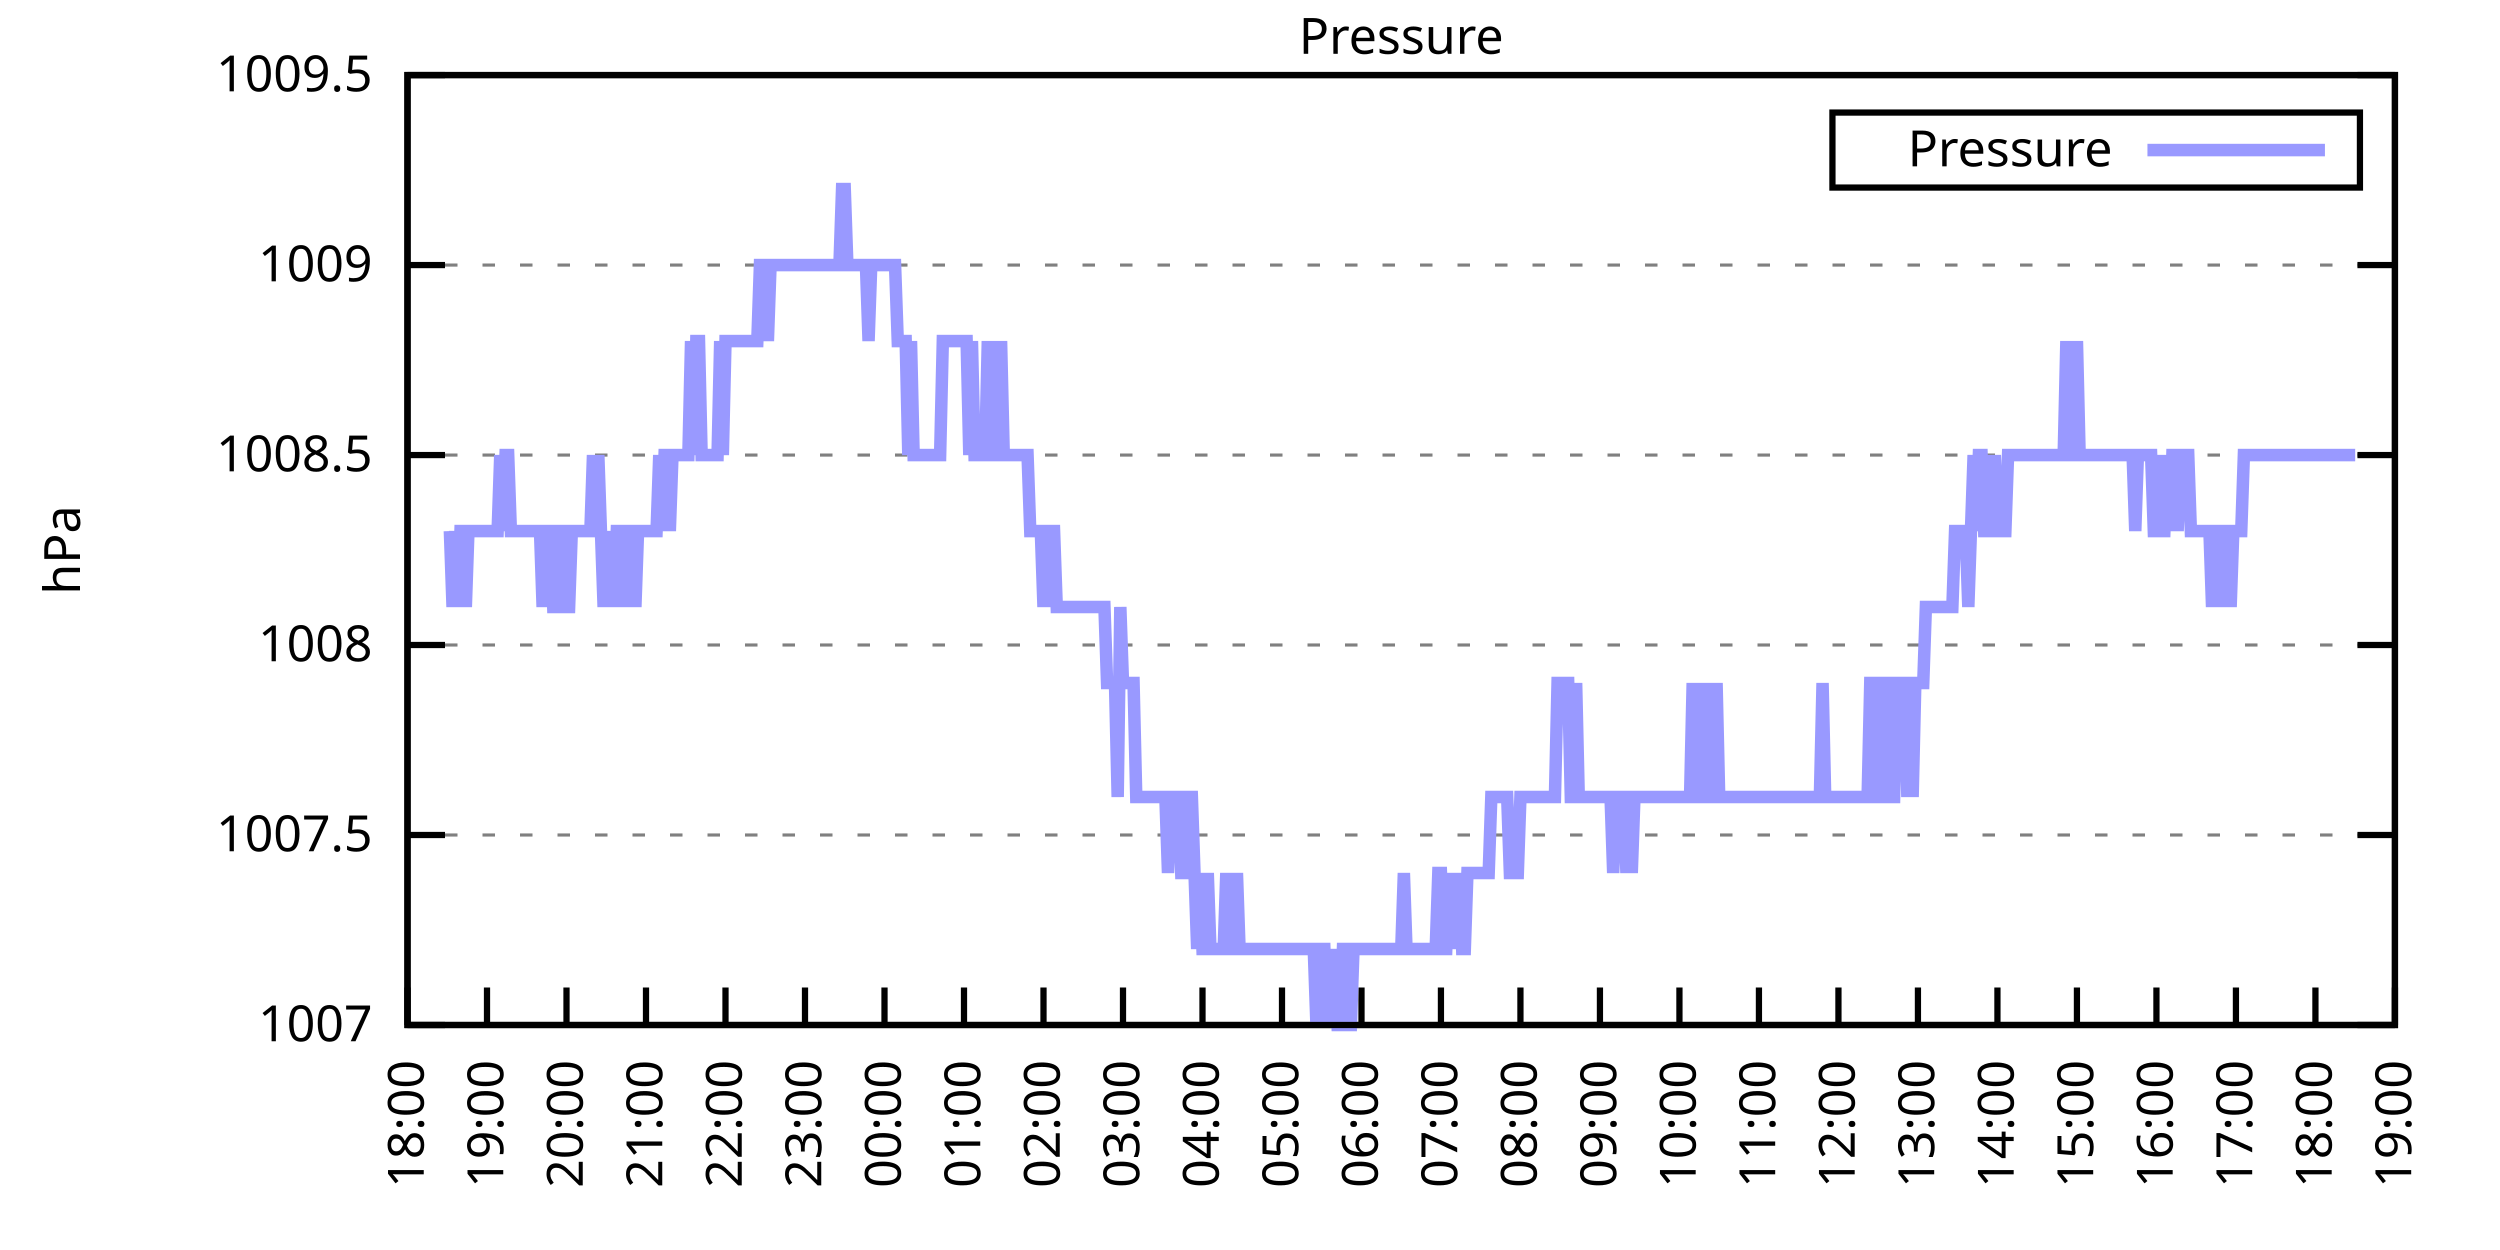
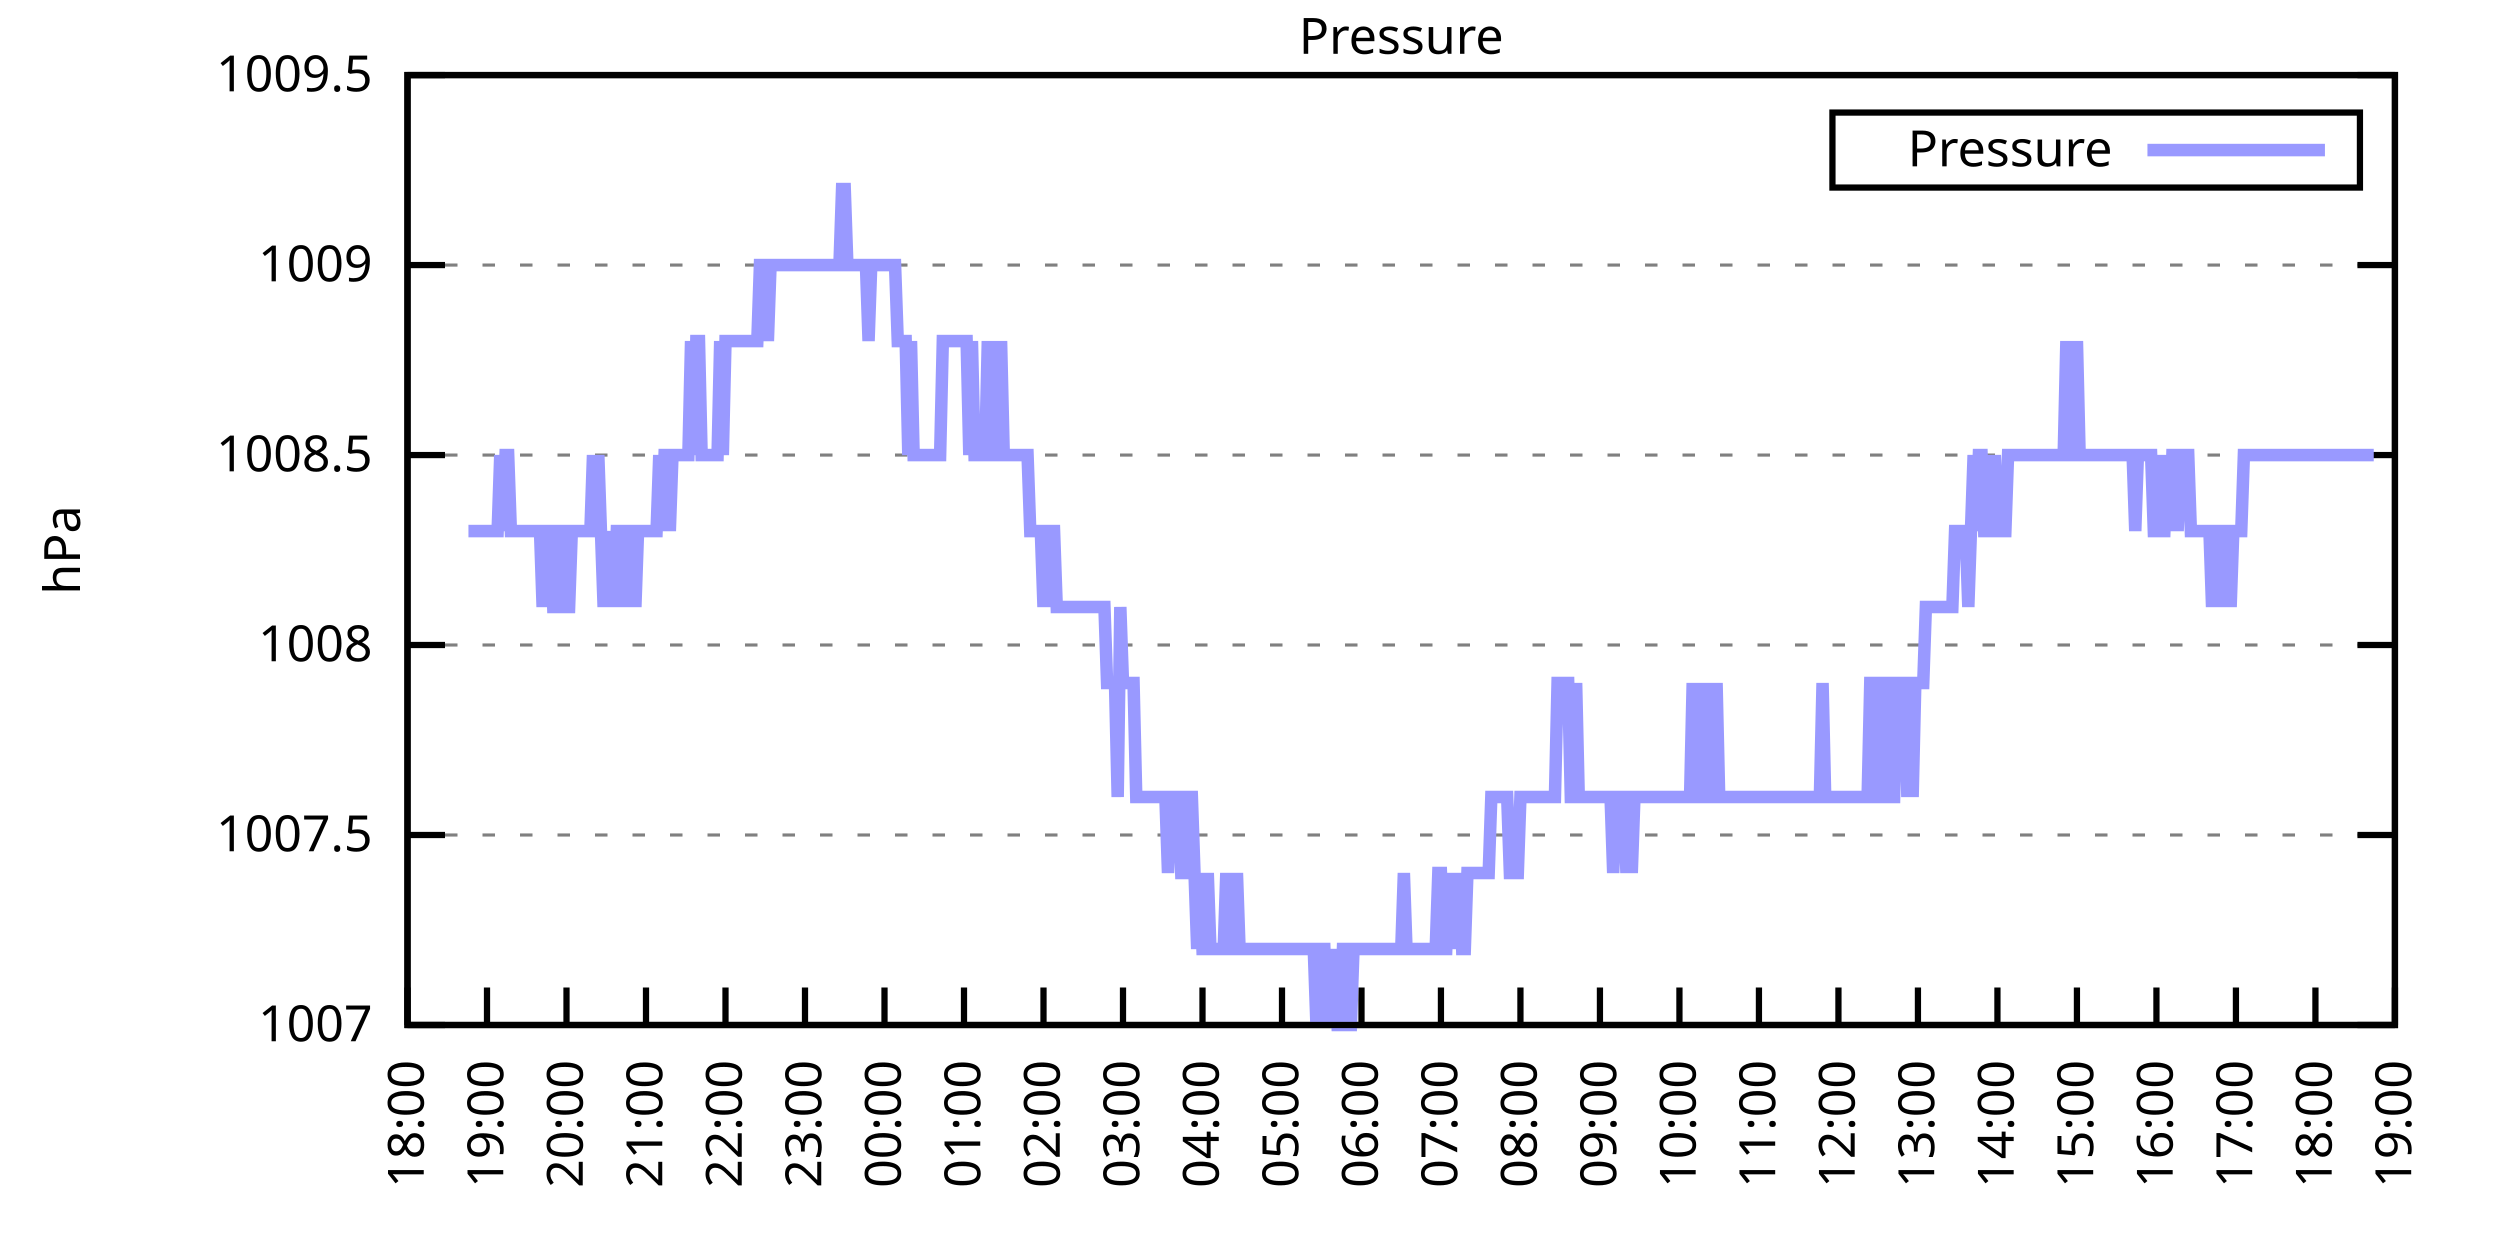
<svg xmlns="http://www.w3.org/2000/svg" xmlns:xlink="http://www.w3.org/1999/xlink" width="400" height="200" viewBox="0 0 400 200">
  <g id="gnuplot_canvas">
    <rect x="0" y="0" width="400" height="200" fill="none" />
    <defs>
      <circle id="gpDot" r="0.5" stroke-width="0.5" stroke="currentColor" />
      <path id="gpPt0" stroke-width="0.333" stroke="currentColor" d="M-1,0 h2 M0,-1 v2" />
      <path id="gpPt1" stroke-width="0.333" stroke="currentColor" d="M-1,-1 L1,1 M1,-1 L-1,1" />
      <path id="gpPt2" stroke-width="0.333" stroke="currentColor" d="M-1,0 L1,0 M0,-1 L0,1 M-1,-1 L1,1 M-1,1 L1,-1" />
      <rect id="gpPt3" stroke-width="0.333" stroke="currentColor" x="-1" y="-1" width="2" height="2" />
      <rect id="gpPt4" stroke-width="0.333" stroke="currentColor" fill="currentColor" x="-1" y="-1" width="2" height="2" />
      <circle id="gpPt5" stroke-width="0.333" stroke="currentColor" cx="0" cy="0" r="1" />
      <use xlink:href="#gpPt5" id="gpPt6" fill="currentColor" stroke="none" />
      <path id="gpPt7" stroke-width="0.333" stroke="currentColor" d="M0,-1.33 L-1.33,0.67 L1.33,0.67 z" />
      <use xlink:href="#gpPt7" id="gpPt8" fill="currentColor" stroke="none" />
      <use xlink:href="#gpPt7" id="gpPt9" stroke="currentColor" transform="rotate(180)" />
      <use xlink:href="#gpPt9" id="gpPt10" fill="currentColor" stroke="none" />
      <use xlink:href="#gpPt3" id="gpPt11" stroke="currentColor" transform="rotate(45)" />
      <use xlink:href="#gpPt11" id="gpPt12" fill="currentColor" stroke="none" />
      <path id="gpPt13" stroke-width="0.333" stroke="currentColor" d="M0,1.330 L1.265,0.411 L0.782,-1.067 L-0.782,-1.076 L-1.265,0.411 z" />
      <use xlink:href="#gpPt13" id="gpPt14" fill="currentColor" stroke="none" />
      <filter id="textbox" filterUnits="objectBoundingBox" x="0" y="0" height="1" width="1">
        <feFlood flood-color="white" flood-opacity="1" result="bgnd" />
        <feComposite in="SourceGraphic" in2="bgnd" operator="atop" />
      </filter>
      <filter id="greybox" filterUnits="objectBoundingBox" x="0" y="0" height="1" width="1">
        <feFlood flood-color="lightgrey" flood-opacity="1" result="grey" />
        <feComposite in="SourceGraphic" in2="grey" operator="atop" />
      </filter>
    </defs>
    <g fill="none" color="white" stroke="currentColor" stroke-width="1.00" stroke-linecap="butt" stroke-linejoin="miter">
</g>
    <g fill="none" color="black" stroke="currentColor" stroke-width="1.00" stroke-linecap="butt" stroke-linejoin="miter">
      <g stroke="none" shape-rendering="crispEdges">
        <polygon fill="rgb(255, 255, 255)" points="65.20,164.00 383.18,164.00 383.18,12.02 65.20,12.02 " />
      </g>
    </g>
    <g fill="none" color="black" stroke="currentColor" stroke-width="1.00" stroke-linecap="butt" stroke-linejoin="miter">
</g>
    <g fill="none" color="black" stroke="black" stroke-width="0.50" stroke-linecap="butt" stroke-linejoin="miter">
</g>
    <g fill="none" color="gray" stroke="currentColor" stroke-width="0.50" stroke-linecap="butt" stroke-linejoin="miter">
      <path stroke="gray" stroke-dasharray="2,4" class="gridline" d="M65.20,164.00 L383.19,164.00  " />
    </g>
    <g fill="none" color="gray" stroke="gray" stroke-width="1.00" stroke-linecap="butt" stroke-linejoin="miter">
</g>
    <g fill="none" color="black" stroke="currentColor" stroke-width="1.00" stroke-linecap="butt" stroke-linejoin="miter">
      <path stroke="black" d="M65.20,164.00 L71.20,164.00 M383.19,164.00 L377.19,164.00  " />
      <g transform="translate(59.60,166.60)" stroke="none" fill="black" font-family="Sans" font-size="8.00" text-anchor="end">
        <text>
          <tspan font-family="Sans"> 1007</tspan>
        </text>
      </g>
    </g>
    <g fill="none" color="black" stroke="currentColor" stroke-width="1.00" stroke-linecap="butt" stroke-linejoin="miter">
</g>
    <g fill="none" color="black" stroke="black" stroke-width="0.50" stroke-linecap="butt" stroke-linejoin="miter">
</g>
    <g fill="none" color="gray" stroke="currentColor" stroke-width="0.50" stroke-linecap="butt" stroke-linejoin="miter">
      <path stroke="gray" stroke-dasharray="2,4" class="gridline" d="M65.20,133.60 L383.19,133.60  " />
    </g>
    <g fill="none" color="gray" stroke="gray" stroke-width="1.00" stroke-linecap="butt" stroke-linejoin="miter">
</g>
    <g fill="none" color="black" stroke="currentColor" stroke-width="1.00" stroke-linecap="butt" stroke-linejoin="miter">
      <path stroke="black" d="M65.20,133.60 L71.20,133.60 M383.19,133.60 L377.19,133.60  " />
      <g transform="translate(59.60,136.20)" stroke="none" fill="black" font-family="Sans" font-size="8.00" text-anchor="end">
        <text>
          <tspan font-family="Sans"> 1007.5</tspan>
        </text>
      </g>
    </g>
    <g fill="none" color="black" stroke="currentColor" stroke-width="1.00" stroke-linecap="butt" stroke-linejoin="miter">
</g>
    <g fill="none" color="black" stroke="black" stroke-width="0.50" stroke-linecap="butt" stroke-linejoin="miter">
</g>
    <g fill="none" color="gray" stroke="currentColor" stroke-width="0.50" stroke-linecap="butt" stroke-linejoin="miter">
      <path stroke="gray" stroke-dasharray="2,4" class="gridline" d="M65.20,103.20 L383.19,103.20  " />
    </g>
    <g fill="none" color="gray" stroke="gray" stroke-width="1.00" stroke-linecap="butt" stroke-linejoin="miter">
</g>
    <g fill="none" color="black" stroke="currentColor" stroke-width="1.00" stroke-linecap="butt" stroke-linejoin="miter">
      <path stroke="black" d="M65.20,103.20 L71.20,103.20 M383.19,103.20 L377.19,103.20  " />
      <g transform="translate(59.60,105.80)" stroke="none" fill="black" font-family="Sans" font-size="8.00" text-anchor="end">
        <text>
          <tspan font-family="Sans"> 1008</tspan>
        </text>
      </g>
    </g>
    <g fill="none" color="black" stroke="currentColor" stroke-width="1.00" stroke-linecap="butt" stroke-linejoin="miter">
</g>
    <g fill="none" color="black" stroke="black" stroke-width="0.50" stroke-linecap="butt" stroke-linejoin="miter">
</g>
    <g fill="none" color="gray" stroke="currentColor" stroke-width="0.50" stroke-linecap="butt" stroke-linejoin="miter">
      <path stroke="gray" stroke-dasharray="2,4" class="gridline" d="M65.20,72.81 L383.19,72.81  " />
    </g>
    <g fill="none" color="gray" stroke="gray" stroke-width="1.00" stroke-linecap="butt" stroke-linejoin="miter">
</g>
    <g fill="none" color="black" stroke="currentColor" stroke-width="1.00" stroke-linecap="butt" stroke-linejoin="miter">
      <path stroke="black" d="M65.20,72.81 L71.20,72.81 M383.19,72.81 L377.19,72.81  " />
      <g transform="translate(59.60,75.41)" stroke="none" fill="black" font-family="Sans" font-size="8.00" text-anchor="end">
        <text>
          <tspan font-family="Sans"> 1008.5</tspan>
        </text>
      </g>
    </g>
    <g fill="none" color="black" stroke="currentColor" stroke-width="1.00" stroke-linecap="butt" stroke-linejoin="miter">
</g>
    <g fill="none" color="black" stroke="black" stroke-width="0.50" stroke-linecap="butt" stroke-linejoin="miter">
</g>
    <g fill="none" color="gray" stroke="currentColor" stroke-width="0.50" stroke-linecap="butt" stroke-linejoin="miter">
      <path stroke="gray" stroke-dasharray="2,4" class="gridline" d="M65.20,42.41 L383.19,42.41  " />
    </g>
    <g fill="none" color="gray" stroke="gray" stroke-width="1.00" stroke-linecap="butt" stroke-linejoin="miter">
</g>
    <g fill="none" color="black" stroke="currentColor" stroke-width="1.00" stroke-linecap="butt" stroke-linejoin="miter">
      <path stroke="black" d="M65.20,42.41 L71.20,42.41 M383.19,42.41 L377.19,42.41  " />
      <g transform="translate(59.60,45.01)" stroke="none" fill="black" font-family="Sans" font-size="8.00" text-anchor="end">
        <text>
          <tspan font-family="Sans"> 1009</tspan>
        </text>
      </g>
    </g>
    <g fill="none" color="black" stroke="currentColor" stroke-width="1.00" stroke-linecap="butt" stroke-linejoin="miter">
</g>
    <g fill="none" color="black" stroke="black" stroke-width="0.50" stroke-linecap="butt" stroke-linejoin="miter">
</g>
    <g fill="none" color="gray" stroke="currentColor" stroke-width="0.50" stroke-linecap="butt" stroke-linejoin="miter">
      <path stroke="gray" stroke-dasharray="2,4" class="gridline" d="M65.20,12.01 L383.19,12.01  " />
    </g>
    <g fill="none" color="gray" stroke="gray" stroke-width="1.00" stroke-linecap="butt" stroke-linejoin="miter">
</g>
    <g fill="none" color="black" stroke="currentColor" stroke-width="1.00" stroke-linecap="butt" stroke-linejoin="miter">
      <path stroke="black" d="M65.20,12.01 L71.20,12.01 M383.19,12.01 L377.19,12.01  " />
      <g transform="translate(59.60,14.61)" stroke="none" fill="black" font-family="Sans" font-size="8.00" text-anchor="end">
        <text>
          <tspan font-family="Sans"> 1009.5</tspan>
        </text>
      </g>
    </g>
    <g fill="none" color="black" stroke="currentColor" stroke-width="1.00" stroke-linecap="butt" stroke-linejoin="miter">
      <path stroke="black" d="M65.20,164.00 L65.20,158.00  " />
      <g transform="translate(67.80,169.60) rotate(270.00)" stroke="none" fill="black" font-family="Sans" font-size="8.00" text-anchor="end">
        <text>
          <tspan font-family="Sans">18:00</tspan>
        </text>
      </g>
    </g>
    <g fill="none" color="black" stroke="currentColor" stroke-width="1.00" stroke-linecap="butt" stroke-linejoin="miter">
      <path stroke="black" d="M77.92,164.00 L77.92,158.00  " />
      <g transform="translate(80.52,169.60) rotate(270.00)" stroke="none" fill="black" font-family="Sans" font-size="8.00" text-anchor="end">
        <text>
          <tspan font-family="Sans">19:00</tspan>
        </text>
      </g>
    </g>
    <g fill="none" color="black" stroke="currentColor" stroke-width="1.00" stroke-linecap="butt" stroke-linejoin="miter">
      <path stroke="black" d="M90.64,164.00 L90.64,158.00  " />
      <g transform="translate(93.24,169.60) rotate(270.00)" stroke="none" fill="black" font-family="Sans" font-size="8.00" text-anchor="end">
        <text>
          <tspan font-family="Sans">20:00</tspan>
        </text>
      </g>
    </g>
    <g fill="none" color="black" stroke="currentColor" stroke-width="1.00" stroke-linecap="butt" stroke-linejoin="miter">
      <path stroke="black" d="M103.36,164.00 L103.36,158.00  " />
      <g transform="translate(105.96,169.60) rotate(270.00)" stroke="none" fill="black" font-family="Sans" font-size="8.00" text-anchor="end">
        <text>
          <tspan font-family="Sans">21:00</tspan>
        </text>
      </g>
    </g>
    <g fill="none" color="black" stroke="currentColor" stroke-width="1.00" stroke-linecap="butt" stroke-linejoin="miter">
      <path stroke="black" d="M116.08,164.00 L116.08,158.00  " />
      <g transform="translate(118.68,169.60) rotate(270.00)" stroke="none" fill="black" font-family="Sans" font-size="8.00" text-anchor="end">
        <text>
          <tspan font-family="Sans">22:00</tspan>
        </text>
      </g>
    </g>
    <g fill="none" color="black" stroke="currentColor" stroke-width="1.00" stroke-linecap="butt" stroke-linejoin="miter">
      <path stroke="black" d="M128.80,164.00 L128.80,158.00  " />
      <g transform="translate(131.40,169.60) rotate(270.00)" stroke="none" fill="black" font-family="Sans" font-size="8.00" text-anchor="end">
        <text>
          <tspan font-family="Sans">23:00</tspan>
        </text>
      </g>
    </g>
    <g fill="none" color="black" stroke="currentColor" stroke-width="1.00" stroke-linecap="butt" stroke-linejoin="miter">
      <path stroke="black" d="M141.52,164.00 L141.52,158.00  " />
      <g transform="translate(144.12,169.60) rotate(270.00)" stroke="none" fill="black" font-family="Sans" font-size="8.00" text-anchor="end">
        <text>
          <tspan font-family="Sans">00:00</tspan>
        </text>
      </g>
    </g>
    <g fill="none" color="black" stroke="currentColor" stroke-width="1.00" stroke-linecap="butt" stroke-linejoin="miter">
      <path stroke="black" d="M154.24,164.00 L154.24,158.00  " />
      <g transform="translate(156.84,169.60) rotate(270.00)" stroke="none" fill="black" font-family="Sans" font-size="8.00" text-anchor="end">
        <text>
          <tspan font-family="Sans">01:00</tspan>
        </text>
      </g>
    </g>
    <g fill="none" color="black" stroke="currentColor" stroke-width="1.00" stroke-linecap="butt" stroke-linejoin="miter">
      <path stroke="black" d="M166.96,164.00 L166.96,158.00  " />
      <g transform="translate(169.56,169.60) rotate(270.00)" stroke="none" fill="black" font-family="Sans" font-size="8.00" text-anchor="end">
        <text>
          <tspan font-family="Sans">02:00</tspan>
        </text>
      </g>
    </g>
    <g fill="none" color="black" stroke="currentColor" stroke-width="1.00" stroke-linecap="butt" stroke-linejoin="miter">
      <path stroke="black" d="M179.68,164.00 L179.68,158.00  " />
      <g transform="translate(182.28,169.60) rotate(270.00)" stroke="none" fill="black" font-family="Sans" font-size="8.00" text-anchor="end">
        <text>
          <tspan font-family="Sans">03:00</tspan>
        </text>
      </g>
    </g>
    <g fill="none" color="black" stroke="currentColor" stroke-width="1.00" stroke-linecap="butt" stroke-linejoin="miter">
      <path stroke="black" d="M192.40,164.00 L192.40,158.00  " />
      <g transform="translate(195.00,169.60) rotate(270.00)" stroke="none" fill="black" font-family="Sans" font-size="8.00" text-anchor="end">
        <text>
          <tspan font-family="Sans">04:00</tspan>
        </text>
      </g>
    </g>
    <g fill="none" color="black" stroke="currentColor" stroke-width="1.00" stroke-linecap="butt" stroke-linejoin="miter">
      <path stroke="black" d="M205.12,164.00 L205.12,158.00  " />
      <g transform="translate(207.72,169.60) rotate(270.00)" stroke="none" fill="black" font-family="Sans" font-size="8.00" text-anchor="end">
        <text>
          <tspan font-family="Sans">05:00</tspan>
        </text>
      </g>
    </g>
    <g fill="none" color="black" stroke="currentColor" stroke-width="1.00" stroke-linecap="butt" stroke-linejoin="miter">
      <path stroke="black" d="M217.84,164.00 L217.84,158.00  " />
      <g transform="translate(220.44,169.60) rotate(270.00)" stroke="none" fill="black" font-family="Sans" font-size="8.00" text-anchor="end">
        <text>
          <tspan font-family="Sans">06:00</tspan>
        </text>
      </g>
    </g>
    <g fill="none" color="black" stroke="currentColor" stroke-width="1.00" stroke-linecap="butt" stroke-linejoin="miter">
      <path stroke="black" d="M230.55,164.00 L230.55,158.00  " />
      <g transform="translate(233.15,169.60) rotate(270.00)" stroke="none" fill="black" font-family="Sans" font-size="8.00" text-anchor="end">
        <text>
          <tspan font-family="Sans">07:00</tspan>
        </text>
      </g>
    </g>
    <g fill="none" color="black" stroke="currentColor" stroke-width="1.00" stroke-linecap="butt" stroke-linejoin="miter">
      <path stroke="black" d="M243.27,164.00 L243.27,158.00  " />
      <g transform="translate(245.87,169.60) rotate(270.00)" stroke="none" fill="black" font-family="Sans" font-size="8.00" text-anchor="end">
        <text>
          <tspan font-family="Sans">08:00</tspan>
        </text>
      </g>
    </g>
    <g fill="none" color="black" stroke="currentColor" stroke-width="1.00" stroke-linecap="butt" stroke-linejoin="miter">
      <path stroke="black" d="M255.99,164.00 L255.99,158.00  " />
      <g transform="translate(258.59,169.60) rotate(270.00)" stroke="none" fill="black" font-family="Sans" font-size="8.00" text-anchor="end">
        <text>
          <tspan font-family="Sans">09:00</tspan>
        </text>
      </g>
    </g>
    <g fill="none" color="black" stroke="currentColor" stroke-width="1.00" stroke-linecap="butt" stroke-linejoin="miter">
      <path stroke="black" d="M268.71,164.00 L268.71,158.00  " />
      <g transform="translate(271.31,169.60) rotate(270.00)" stroke="none" fill="black" font-family="Sans" font-size="8.00" text-anchor="end">
        <text>
          <tspan font-family="Sans">10:00</tspan>
        </text>
      </g>
    </g>
    <g fill="none" color="black" stroke="currentColor" stroke-width="1.00" stroke-linecap="butt" stroke-linejoin="miter">
      <path stroke="black" d="M281.43,164.00 L281.43,158.00  " />
      <g transform="translate(284.03,169.60) rotate(270.00)" stroke="none" fill="black" font-family="Sans" font-size="8.00" text-anchor="end">
        <text>
          <tspan font-family="Sans">11:00</tspan>
        </text>
      </g>
    </g>
    <g fill="none" color="black" stroke="currentColor" stroke-width="1.00" stroke-linecap="butt" stroke-linejoin="miter">
      <path stroke="black" d="M294.15,164.00 L294.15,158.00  " />
      <g transform="translate(296.75,169.60) rotate(270.00)" stroke="none" fill="black" font-family="Sans" font-size="8.00" text-anchor="end">
        <text>
          <tspan font-family="Sans">12:00</tspan>
        </text>
      </g>
    </g>
    <g fill="none" color="black" stroke="currentColor" stroke-width="1.00" stroke-linecap="butt" stroke-linejoin="miter">
      <path stroke="black" d="M306.87,164.00 L306.87,158.00  " />
      <g transform="translate(309.47,169.60) rotate(270.00)" stroke="none" fill="black" font-family="Sans" font-size="8.00" text-anchor="end">
        <text>
          <tspan font-family="Sans">13:00</tspan>
        </text>
      </g>
    </g>
    <g fill="none" color="black" stroke="currentColor" stroke-width="1.00" stroke-linecap="butt" stroke-linejoin="miter">
      <path stroke="black" d="M319.59,164.00 L319.59,158.00  " />
      <g transform="translate(322.19,169.60) rotate(270.00)" stroke="none" fill="black" font-family="Sans" font-size="8.00" text-anchor="end">
        <text>
          <tspan font-family="Sans">14:00</tspan>
        </text>
      </g>
    </g>
    <g fill="none" color="black" stroke="currentColor" stroke-width="1.00" stroke-linecap="butt" stroke-linejoin="miter">
      <path stroke="black" d="M332.31,164.00 L332.31,158.00  " />
      <g transform="translate(334.91,169.60) rotate(270.00)" stroke="none" fill="black" font-family="Sans" font-size="8.00" text-anchor="end">
        <text>
          <tspan font-family="Sans">15:00</tspan>
        </text>
      </g>
    </g>
    <g fill="none" color="black" stroke="currentColor" stroke-width="1.00" stroke-linecap="butt" stroke-linejoin="miter">
      <path stroke="black" d="M345.03,164.00 L345.03,158.00  " />
      <g transform="translate(347.63,169.60) rotate(270.00)" stroke="none" fill="black" font-family="Sans" font-size="8.00" text-anchor="end">
        <text>
          <tspan font-family="Sans">16:00</tspan>
        </text>
      </g>
    </g>
    <g fill="none" color="black" stroke="currentColor" stroke-width="1.00" stroke-linecap="butt" stroke-linejoin="miter">
      <path stroke="black" d="M357.75,164.00 L357.75,158.00  " />
      <g transform="translate(360.35,169.60) rotate(270.00)" stroke="none" fill="black" font-family="Sans" font-size="8.00" text-anchor="end">
        <text>
          <tspan font-family="Sans">17:00</tspan>
        </text>
      </g>
    </g>
    <g fill="none" color="black" stroke="currentColor" stroke-width="1.00" stroke-linecap="butt" stroke-linejoin="miter">
      <path stroke="black" d="M370.47,164.00 L370.47,158.00  " />
      <g transform="translate(373.07,169.60) rotate(270.00)" stroke="none" fill="black" font-family="Sans" font-size="8.00" text-anchor="end">
        <text>
          <tspan font-family="Sans">18:00</tspan>
        </text>
      </g>
    </g>
    <g fill="none" color="black" stroke="currentColor" stroke-width="1.00" stroke-linecap="butt" stroke-linejoin="miter">
      <path stroke="black" d="M383.19,164.00 L383.19,158.00  " />
      <g transform="translate(385.79,169.60) rotate(270.00)" stroke="none" fill="black" font-family="Sans" font-size="8.00" text-anchor="end">
        <text>
          <tspan font-family="Sans">19:00</tspan>
        </text>
      </g>
    </g>
    <g fill="none" color="black" stroke="currentColor" stroke-width="1.00" stroke-linecap="butt" stroke-linejoin="miter">
</g>
    <g fill="none" color="black" stroke="currentColor" stroke-width="1.00" stroke-linecap="butt" stroke-linejoin="miter">
      <path stroke="black" d="M65.20,12.01 L65.20,164.00 L383.19,164.00 L383.19,12.01 L65.20,12.01 Z  " />
    </g>
    <g fill="none" color="black" stroke="currentColor" stroke-width="1.00" stroke-linecap="butt" stroke-linejoin="miter">
</g>
    <g fill="none" color="black" stroke="currentColor" stroke-width="1.00" stroke-linecap="butt" stroke-linejoin="miter">
      <path stroke="black" d="M293.19,30.01 L293.19,18.01 L377.59,18.01 L377.59,30.01 L293.19,30.01 Z  " />
    </g>
    <g id="Pressure_plot_1">
      <g fill="none" color="white" stroke="black" stroke-width="2.00" stroke-linecap="butt" stroke-linejoin="miter">
</g>
      <g fill="none" color="black" stroke="currentColor" stroke-width="2.00" stroke-linecap="butt" stroke-linejoin="miter">
        <g transform="translate(337.99,26.61)" stroke="none" fill="black" font-family="Sans" font-size="8.00" text-anchor="end">
          <text>
            <tspan font-family="Sans">Pressure</tspan>
          </text>
        </g>
      </g>
      <g fill="none" color="black" stroke="currentColor" stroke-width="2.00" stroke-linecap="butt" stroke-linejoin="miter">
-         <path stroke="rgb(153, 153, 255)" d="M343.59,24.01 L371.99,24.01 M71.98,84.97 L72.41,97.12 L72.83,84.97 L73.26,97.12 L73.68,84.97 L74.10,84.97   L74.53,97.12 L74.95,84.97 L75.38,84.97 L75.80,84.97 L76.22,84.97 L76.65,84.97 L77.07,84.97 L77.50,84.97   L77.92,84.97 L78.34,84.97 L78.77,84.97 L79.19,84.97 L79.62,84.97 L80.04,72.81 L80.46,84.97 L80.89,72.81   L81.31,72.81 L81.74,84.97 L82.16,84.97 L82.58,84.97 L83.01,84.97 L83.43,84.97 L83.86,84.97 L84.28,84.97   L84.70,84.97 L85.13,84.97 L85.55,84.97 L85.98,84.97 L86.40,84.97 L86.82,97.12 L87.25,84.97 L87.67,84.97   L88.10,84.97 L88.52,97.12 L88.94,97.12 L89.37,84.97 L89.79,84.97 L90.22,97.12 L90.64,97.12 L91.06,97.12   L91.49,84.97 L91.91,84.97 L92.34,84.97 L92.76,84.97 L93.18,84.97 L93.61,84.97 L94.03,84.97 L94.46,84.97   L94.88,72.81 L95.30,84.97 L95.73,72.81 L96.15,84.97 L96.58,97.12 L97.00,84.97 L97.42,97.12 L97.85,84.97   L98.27,97.12 L98.69,84.97 L99.12,84.97 L99.54,84.97 L99.97,97.12 L100.39,84.97 L100.81,84.97 L101.24,84.97   L101.66,97.12 L102.09,84.97 L102.51,84.97 L102.93,84.97 L103.36,84.97 L103.78,84.97 L104.21,84.97 L104.63,84.97   L105.05,84.97 L105.48,72.81 L105.90,84.97 L106.33,72.81 L106.75,72.81 L107.17,84.97 L107.60,72.81 L108.02,72.81   L108.45,72.81 L108.87,72.81 L109.29,72.81 L109.72,72.81 L110.14,72.81 L110.57,54.57 L110.99,72.81 L111.41,54.57   L111.84,54.57 L112.26,72.81 L112.69,72.81 L113.11,72.81 L113.53,72.81 L113.96,72.81 L114.38,72.81 L114.81,72.81   L115.23,54.57 L115.65,72.81 L116.08,54.57 L116.50,54.57 L116.93,54.57 L117.35,54.57 L117.77,54.57 L118.20,54.57   L118.62,54.57 L119.05,54.57 L119.47,54.57 L119.89,54.57 L120.32,54.57 L120.74,54.57 L121.17,54.57 L121.59,42.41   L122.01,42.41 L122.44,42.41 L122.86,54.57 L123.29,42.41 L123.71,42.41 L124.13,42.41 L124.56,42.41 L124.98,42.41   L125.41,42.41 L125.83,42.41 L126.25,42.41 L126.68,42.41 L127.10,42.41 L127.53,42.41 L127.95,42.41 L128.37,42.41   L128.80,42.41 L129.22,42.41 L129.65,42.41 L130.07,42.41 L130.49,42.41 L130.92,42.41 L131.34,42.41 L131.77,42.41   L132.19,42.41 L132.61,42.41 L133.04,42.41 L133.46,42.41 L133.89,42.41 L134.31,42.41 L134.73,30.25 L135.16,30.25   L135.58,42.41 L136.01,42.41 L136.43,42.41 L136.85,42.41 L137.28,42.41 L137.70,42.41 L138.13,42.41 L138.55,42.41   L138.97,54.57 L139.40,42.41 L139.82,42.41 L140.25,42.41 L140.67,42.41 L141.09,42.41 L141.52,42.41 L141.94,42.41   L142.37,42.41 L142.79,42.41 L143.21,42.41 L143.64,54.57 L144.06,54.57 L144.49,54.57 L144.91,54.57 L145.33,72.81   L145.76,54.57 L146.18,72.81 L146.61,72.81 L147.03,72.81 L147.45,72.81 L147.88,72.81 L148.30,72.81 L148.73,72.81   L149.15,72.81 L149.57,72.81 L150.00,72.81 L150.42,72.81 L150.85,54.57 L151.27,54.57 L151.69,54.57 L152.12,54.57   L152.54,54.57 L152.97,54.57 L153.39,54.57 L153.81,54.57 L154.24,54.57 L154.66,54.57 L155.09,72.81 L155.51,54.57   L155.93,72.81 L156.36,72.81 L156.78,72.81 L157.21,72.81 L157.63,72.81 L158.05,54.57 L158.48,72.81 L158.90,72.81   L159.33,54.57 L159.75,72.81 L160.17,54.57 L160.60,72.81 L161.02,72.81 L161.44,72.81 L161.87,72.81 L162.29,72.81   L162.72,72.81 L163.14,72.81 L163.56,72.81 L163.99,72.81 L164.41,72.81 L164.84,84.97 L165.26,84.97 L165.68,84.97   L166.11,84.97 L166.53,84.97 L166.96,97.12 L167.38,84.97 L167.80,97.12 L168.23,84.97 L168.65,84.97 L169.08,97.12   L169.50,97.12 L169.92,97.12 L170.35,97.12 L170.77,97.12 L171.20,97.12 L171.62,97.12 L172.04,97.12 L172.47,97.12   L172.89,97.12 L173.32,97.12 L173.74,97.12 L174.16,97.12 L174.59,97.12 L175.01,97.12 L175.44,97.12 L175.86,97.12   L176.28,97.12 L176.71,97.12 L177.13,109.28 L177.56,109.28 L177.98,109.28 L178.40,109.28 L178.83,127.52 L179.25,97.12   L179.68,109.28 L180.10,109.28 L180.52,109.28 L180.95,109.28 L181.37,109.28 L181.80,127.52 L182.22,127.52 L182.64,127.52   L183.07,127.52 L183.49,127.52 L183.92,127.52 L184.34,127.52 L184.76,127.52 L185.19,127.52 L185.61,127.52 L186.04,127.52   L186.46,127.52 L186.88,139.68 L187.31,127.52 L187.73,127.52 L188.16,127.52 L188.58,127.52 L189.00,139.68 L189.43,139.68   L189.85,139.68 L190.28,127.52 L190.70,127.52 L191.12,139.68 L191.55,151.84 L191.97,139.68 L192.40,151.84 L192.82,151.84   L193.24,139.68 L193.67,151.84 L194.09,151.84 L194.52,151.84 L194.94,151.84 L195.36,151.84 L195.79,151.84 L196.21,139.68   L196.64,151.84 L197.06,151.84 L197.48,151.84 L197.91,139.68 L198.33,151.84 L198.76,151.84 L199.18,151.84 L199.60,151.84   L200.03,151.84 L200.45,151.84 L200.88,151.84 L201.30,151.84 L201.72,151.84 L202.15,151.84 L202.57,151.84 L203.00,151.84   L203.42,151.84 L203.84,151.84 L204.27,151.84 L204.69,151.84 L205.12,151.84 L205.54,151.84 L205.96,151.84 L206.39,151.84   L206.81,151.84 L207.24,151.84 L207.66,151.84 L208.08,151.84 L208.51,151.84 L208.93,151.84 L209.36,151.84 L209.78,151.84   L210.20,151.84 L210.63,164.00 L211.05,151.84 L211.48,151.84 L211.90,151.84 L212.32,164.00 L212.75,151.84 L213.17,164.00   L213.60,151.84 L214.02,164.00 L214.44,164.00 L214.87,151.84 L215.29,151.84 L215.72,164.00 L216.14,164.00 L216.56,151.84   L216.99,151.84 L217.41,151.84 L217.84,151.84 L218.26,151.84 L218.68,151.84 L219.11,151.84 L219.53,151.84 L219.96,151.84   L220.38,151.84 L220.80,151.84 L221.23,151.84 L221.65,151.84 L222.08,151.84 L222.50,151.84 L222.92,151.84 L223.35,151.84   L223.77,151.84 L224.20,151.84 L224.62,139.68 L225.04,151.84 L225.47,151.84 L225.89,151.84 L226.31,151.84 L226.74,151.84   L227.16,151.84 L227.59,151.84 L228.01,151.84 L228.43,151.84 L228.86,151.84 L229.28,151.84 L229.71,151.84 L230.13,139.68   L230.55,139.68 L230.98,151.84 L231.40,151.84 L231.83,139.68 L232.25,151.84 L232.67,139.68 L233.10,151.84 L233.52,139.68   L233.95,151.84 L234.37,151.84 L234.79,139.68 L235.22,139.68 L235.64,139.68 L236.07,139.68 L236.49,139.68 L236.91,139.68   L237.34,139.68 L237.76,139.68 L238.19,139.68 L238.61,127.52 L239.03,127.52 L239.46,127.52 L239.88,127.52 L240.31,127.52   L240.73,127.52 L241.15,127.52 L241.58,139.68 L242.00,139.68 L242.43,139.68 L242.85,139.68 L243.27,127.52 L243.70,127.52   L244.12,127.52 L244.55,127.52 L244.97,127.52 L245.39,127.52 L245.82,127.52 L246.24,127.52 L246.67,127.52 L247.09,127.52   L247.51,127.52 L247.94,127.52 L248.36,127.52 L248.79,127.52 L249.21,109.28 L249.63,109.28 L250.06,109.28 L250.48,109.28   L250.91,109.28 L251.33,127.52 L251.75,127.52 L252.18,109.28 L252.60,127.52 L253.03,127.52 L253.45,127.52 L253.87,127.52   L254.30,127.52 L254.72,127.52 L255.15,127.52 L255.57,127.52 L255.99,127.52 L256.42,127.52 L256.84,127.52 L257.27,127.52   L257.69,127.52 L258.11,139.68 L258.54,127.52 L258.96,127.52 L259.39,127.52 L259.81,127.52 L260.23,139.68 L260.66,127.52   L261.08,139.68 L261.51,127.52 L261.93,127.52 L262.35,127.52 L262.78,127.52 L263.20,127.52 L263.63,127.52 L264.05,127.52   L264.47,127.52 L264.90,127.52 L265.32,127.52 L265.75,127.52 L266.17,127.52 L266.59,127.52 L267.02,127.52 L267.44,127.52   L267.87,127.52 L268.29,127.52 L268.71,127.52 L269.14,127.52 L269.56,127.52 L269.99,127.52 L270.41,127.52 L270.83,109.28   L271.26,127.52 L271.68,127.52 L272.11,109.28 L272.53,127.52 L272.95,127.52 L273.38,127.52 L273.80,109.28 L274.23,127.52   L274.65,109.28 L275.07,127.52 L275.50,127.52 L275.92,127.52 L276.35,127.52 L276.77,127.52 L277.19,127.52 L277.62,127.52   L278.04,127.52 L278.47,127.52 L278.89,127.52 L279.31,127.52 L279.74,127.52 L280.16,127.52 L280.59,127.52 L281.01,127.52   L281.43,127.52 L281.86,127.52 L282.28,127.52 L282.71,127.52 L283.13,127.52 L283.55,127.52 L283.98,127.52 L284.40,127.52   L284.83,127.52 L285.25,127.52 L285.67,127.52 L286.10,127.52 L286.52,127.52 L286.95,127.52 L287.37,127.52 L287.79,127.52   L288.22,127.52 L288.64,127.52 L289.06,127.52 L289.49,127.52 L289.91,127.52 L290.34,127.52 L290.76,127.52 L291.18,127.52   L291.61,109.28 L292.03,127.52 L292.46,127.52 L292.88,127.52 L293.30,127.52 L293.73,127.52 L294.15,127.52 L294.58,127.52   L295.00,127.52 L295.42,127.52 L295.85,127.52 L296.27,127.52 L296.70,127.52 L297.12,127.52 L297.54,127.52 L297.97,127.52   L298.39,127.52 L298.82,127.52 L299.24,109.28 L299.66,109.28 L300.09,109.28 L300.51,127.52 L300.94,127.52 L301.36,109.28   L301.78,109.28 L302.21,127.52 L302.63,127.52 L303.06,127.52 L303.48,109.28 L303.90,109.28 L304.33,109.28 L304.75,109.28   L305.18,127.52 L305.60,109.28 L306.02,127.52 L306.45,109.28 L306.87,109.28 L307.30,109.28 L307.72,109.28 L308.14,97.12   L308.57,97.12 L308.99,97.12 L309.42,97.12 L309.84,97.12 L310.26,97.12 L310.69,97.12 L311.11,97.12 L311.54,97.12   L311.96,97.12 L312.38,97.12 L312.81,84.97 L313.23,84.97 L313.66,84.97 L314.08,84.97 L314.50,84.97 L314.93,97.12   L315.35,84.97 L315.78,72.81 L316.20,84.97 L316.62,72.81 L317.05,72.81 L317.47,84.97 L317.90,84.97 L318.32,72.81   L318.74,84.97 L319.17,72.81 L319.59,84.97 L320.02,84.97 L320.44,84.97 L320.86,84.97 L321.29,72.81 L321.71,72.81   L322.14,72.81 L322.56,72.81 L322.98,72.81 L323.41,72.81 L323.83,72.81 L324.26,72.81 L324.68,72.81 L325.10,72.81   L325.53,72.81 L325.95,72.81 L326.38,72.81 L326.80,72.81 L327.22,72.81 L327.65,72.81 L328.07,72.81 L328.50,72.81   L328.92,72.81 L329.34,72.81 L329.77,72.81 L330.19,72.81 L330.62,54.57 L331.04,72.81 L331.46,72.81 L331.89,72.81   L332.31,54.57 L332.74,72.81 L333.16,72.81 L333.58,72.81 L334.01,72.81 L334.43,72.81 L334.86,72.81 L335.28,72.81   L335.70,72.81 L336.13,72.81 L336.55,72.81 L336.98,72.81 L337.40,72.81 L337.82,72.81 L338.25,72.81 L338.67,72.81   L339.10,72.81 L339.52,72.81 L339.94,72.81 L340.37,72.81 L340.79,72.81 L341.22,72.81 L341.64,84.97 L342.06,72.81   L342.49,72.81 L342.91,72.81 L343.34,72.81 L343.76,72.81 L344.18,72.81 L344.61,84.97 L345.03,84.97 L345.46,72.81   L345.88,84.97 L346.30,84.97 L346.73,72.81 L347.15,84.97 L347.58,72.81 L348.00,72.81 L348.42,84.97 L348.85,72.81   L349.27,72.81 L349.70,72.81 L350.12,72.81 L350.54,84.97 L350.97,84.97 L351.39,84.97 L351.81,84.97 L352.24,84.97   L352.66,84.97 L353.09,84.97 L353.51,84.97 L353.93,97.12 L354.36,84.97 L354.78,84.97 L355.21,97.12 L355.63,84.97   L356.05,84.97 L356.48,84.97 L356.90,97.12 L357.33,84.97 L357.75,84.97 L358.17,84.97 L358.60,84.97 L359.02,72.81   L359.45,72.81 L359.87,72.81 L360.29,72.81 L360.72,72.81 L361.14,72.81 L361.57,72.81 L361.99,72.81 L362.41,72.81   L362.84,72.81 L363.26,72.81 L363.69,72.81 L364.11,72.81 L364.53,72.81 L364.96,72.81 L365.38,72.81 L365.81,72.81   L366.23,72.81 L366.65,72.81 L367.08,72.81 L367.50,72.81 L367.93,72.81 L368.35,72.81 L368.77,72.81 L369.20,72.81   L369.62,72.81 L370.05,72.81 L370.47,72.81 L370.89,72.81 L371.32,72.81 L371.74,72.81 L372.17,72.81 L372.59,72.81   L373.01,72.81 L373.44,72.81 L373.86,72.81 L374.29,72.81 L374.71,72.81 L375.13,72.81 L375.56,72.81 L375.98,72.81   L376.41,72.81 L376.83,72.81  " />
+         <path stroke="rgb(153, 153, 255)" d="M343.59,24.01 L371.99,24.01 M74.95,84.97 L75.38,84.97 L75.80,84.97 L76.22,84.97 L76.65,84.97 L77.07,84.97   L77.50,84.97 L77.92,84.97 L78.34,84.97 L78.77,84.97 L79.19,84.97 L79.62,84.97 L80.04,72.81 L80.46,84.97   L80.89,72.81 L81.31,72.81 L81.74,84.97 L82.16,84.97 L82.58,84.97 L83.01,84.97 L83.43,84.97 L83.86,84.97   L84.28,84.97 L84.70,84.97 L85.13,84.97 L85.55,84.97 L85.98,84.97 L86.40,84.97 L86.82,97.12 L87.25,84.97   L87.67,84.97 L88.10,84.97 L88.52,97.12 L88.94,97.12 L89.37,84.97 L89.79,84.97 L90.22,97.12 L90.64,97.12   L91.06,97.12 L91.49,84.97 L91.91,84.97 L92.34,84.97 L92.76,84.97 L93.18,84.97 L93.61,84.97 L94.03,84.97   L94.46,84.97 L94.88,72.81 L95.30,84.97 L95.73,72.81 L96.15,84.97 L96.58,97.12 L97.00,84.97 L97.42,97.12   L97.85,84.97 L98.27,97.12 L98.69,84.97 L99.12,84.97 L99.54,84.97 L99.97,97.12 L100.39,84.97 L100.81,84.97   L101.24,84.97 L101.66,97.12 L102.09,84.97 L102.51,84.97 L102.93,84.97 L103.36,84.97 L103.78,84.97 L104.21,84.97   L104.63,84.97 L105.05,84.97 L105.48,72.81 L105.90,84.97 L106.33,72.81 L106.75,72.81 L107.17,84.97 L107.60,72.81   L108.02,72.81 L108.45,72.81 L108.87,72.81 L109.29,72.81 L109.72,72.81 L110.14,72.81 L110.57,54.57 L110.99,72.81   L111.41,54.57 L111.84,54.57 L112.26,72.81 L112.69,72.81 L113.11,72.81 L113.53,72.81 L113.96,72.81 L114.38,72.81   L114.81,72.81 L115.23,54.57 L115.65,72.81 L116.08,54.57 L116.50,54.57 L116.93,54.57 L117.35,54.57 L117.77,54.57   L118.20,54.57 L118.62,54.57 L119.05,54.57 L119.47,54.57 L119.89,54.57 L120.32,54.57 L120.74,54.57 L121.17,54.57   L121.59,42.41 L122.01,42.41 L122.44,42.41 L122.86,54.57 L123.29,42.41 L123.71,42.41 L124.13,42.41 L124.56,42.41   L124.98,42.41 L125.41,42.41 L125.83,42.41 L126.25,42.41 L126.68,42.41 L127.10,42.41 L127.53,42.41 L127.95,42.41   L128.37,42.41 L128.80,42.41 L129.22,42.41 L129.65,42.41 L130.07,42.41 L130.49,42.41 L130.92,42.41 L131.34,42.41   L131.77,42.41 L132.19,42.41 L132.61,42.41 L133.04,42.41 L133.46,42.41 L133.89,42.41 L134.31,42.41 L134.73,30.25   L135.16,30.25 L135.58,42.41 L136.01,42.41 L136.43,42.41 L136.85,42.41 L137.28,42.41 L137.70,42.41 L138.13,42.41   L138.55,42.41 L138.97,54.57 L139.40,42.41 L139.82,42.41 L140.25,42.41 L140.67,42.41 L141.09,42.41 L141.52,42.41   L141.94,42.41 L142.37,42.41 L142.79,42.41 L143.21,42.41 L143.64,54.57 L144.06,54.57 L144.49,54.57 L144.91,54.57   L145.33,72.81 L145.76,54.57 L146.18,72.81 L146.61,72.81 L147.03,72.81 L147.45,72.81 L147.88,72.81 L148.30,72.81   L148.73,72.81 L149.15,72.81 L149.57,72.81 L150.00,72.81 L150.42,72.81 L150.85,54.57 L151.27,54.57 L151.69,54.57   L152.12,54.57 L152.54,54.57 L152.97,54.57 L153.39,54.57 L153.81,54.57 L154.24,54.57 L154.66,54.57 L155.09,72.81   L155.51,54.57 L155.93,72.81 L156.36,72.81 L156.78,72.81 L157.21,72.81 L157.63,72.81 L158.05,54.57 L158.48,72.81   L158.90,72.81 L159.33,54.57 L159.75,72.81 L160.17,54.57 L160.60,72.81 L161.02,72.81 L161.44,72.81 L161.87,72.81   L162.29,72.81 L162.72,72.81 L163.14,72.81 L163.56,72.81 L163.99,72.81 L164.41,72.81 L164.84,84.97 L165.26,84.97   L165.68,84.97 L166.11,84.97 L166.53,84.97 L166.96,97.12 L167.38,84.97 L167.80,97.12 L168.23,84.97 L168.65,84.97   L169.08,97.12 L169.50,97.12 L169.92,97.12 L170.35,97.12 L170.77,97.12 L171.20,97.12 L171.62,97.12 L172.04,97.12   L172.47,97.12 L172.89,97.12 L173.32,97.12 L173.74,97.12 L174.16,97.12 L174.59,97.12 L175.01,97.12 L175.44,97.12   L175.86,97.12 L176.28,97.12 L176.71,97.12 L177.13,109.28 L177.56,109.28 L177.98,109.28 L178.40,109.28 L178.83,127.52   L179.25,97.12 L179.68,109.28 L180.10,109.28 L180.52,109.28 L180.95,109.28 L181.37,109.28 L181.80,127.52 L182.22,127.52   L182.64,127.52 L183.07,127.52 L183.49,127.52 L183.92,127.52 L184.34,127.52 L184.76,127.52 L185.19,127.52 L185.61,127.52   L186.04,127.52 L186.46,127.52 L186.88,139.68 L187.31,127.52 L187.73,127.52 L188.16,127.52 L188.58,127.52 L189.00,139.68   L189.43,139.68 L189.85,139.68 L190.28,127.52 L190.70,127.52 L191.12,139.68 L191.55,151.84 L191.97,139.68 L192.40,151.84   L192.82,151.84 L193.24,139.68 L193.67,151.84 L194.09,151.84 L194.52,151.84 L194.94,151.84 L195.36,151.84 L195.79,151.84   L196.21,139.68 L196.64,151.84 L197.06,151.84 L197.48,151.84 L197.91,139.68 L198.33,151.84 L198.76,151.84 L199.18,151.84   L199.60,151.84 L200.03,151.84 L200.45,151.84 L200.88,151.84 L201.30,151.84 L201.72,151.84 L202.15,151.84 L202.57,151.84   L203.00,151.84 L203.42,151.84 L203.84,151.84 L204.27,151.84 L204.69,151.84 L205.12,151.84 L205.54,151.84 L205.96,151.84   L206.39,151.84 L206.81,151.84 L207.24,151.84 L207.66,151.84 L208.08,151.84 L208.51,151.84 L208.93,151.84 L209.36,151.84   L209.78,151.84 L210.20,151.84 L210.63,164.00 L211.05,151.84 L211.48,151.84 L211.90,151.84 L212.32,164.00 L212.75,151.84   L213.17,164.00 L213.60,151.84 L214.02,164.00 L214.44,164.00 L214.87,151.84 L215.29,151.84 L215.72,164.00 L216.14,164.00   L216.56,151.84 L216.99,151.84 L217.41,151.84 L217.84,151.84 L218.26,151.84 L218.68,151.84 L219.11,151.84 L219.53,151.84   L219.96,151.84 L220.38,151.84 L220.80,151.84 L221.23,151.84 L221.65,151.84 L222.08,151.84 L222.50,151.84 L222.92,151.84   L223.35,151.84 L223.77,151.84 L224.20,151.84 L224.62,139.68 L225.04,151.84 L225.47,151.84 L225.89,151.84 L226.31,151.84   L226.74,151.84 L227.16,151.84 L227.59,151.84 L228.01,151.84 L228.43,151.84 L228.86,151.84 L229.28,151.84 L229.71,151.84   L230.13,139.68 L230.55,139.68 L230.98,151.84 L231.40,151.84 L231.83,139.68 L232.25,151.84 L232.67,139.68 L233.10,151.84   L233.52,139.68 L233.95,151.84 L234.37,151.84 L234.79,139.68 L235.22,139.68 L235.64,139.68 L236.07,139.68 L236.49,139.68   L236.91,139.68 L237.34,139.68 L237.76,139.68 L238.19,139.68 L238.61,127.52 L239.03,127.52 L239.46,127.52 L239.88,127.52   L240.31,127.52 L240.73,127.52 L241.15,127.52 L241.58,139.68 L242.00,139.68 L242.43,139.68 L242.85,139.68 L243.27,127.52   L243.70,127.52 L244.12,127.52 L244.55,127.52 L244.97,127.52 L245.39,127.52 L245.82,127.52 L246.24,127.52 L246.67,127.52   L247.09,127.52 L247.51,127.52 L247.94,127.52 L248.36,127.52 L248.79,127.52 L249.21,109.28 L249.63,109.28 L250.06,109.28   L250.48,109.28 L250.91,109.28 L251.33,127.52 L251.75,127.52 L252.18,109.28 L252.60,127.52 L253.03,127.52 L253.45,127.52   L253.87,127.52 L254.30,127.52 L254.72,127.52 L255.15,127.52 L255.57,127.52 L255.99,127.52 L256.42,127.52 L256.84,127.52   L257.27,127.52 L257.69,127.52 L258.11,139.68 L258.54,127.52 L258.96,127.52 L259.39,127.52 L259.81,127.52 L260.23,139.68   L260.66,127.52 L261.08,139.68 L261.51,127.52 L261.93,127.52 L262.35,127.52 L262.78,127.52 L263.20,127.52 L263.63,127.52   L264.05,127.52 L264.47,127.52 L264.90,127.52 L265.32,127.52 L265.75,127.52 L266.17,127.52 L266.59,127.52 L267.02,127.52   L267.44,127.52 L267.87,127.52 L268.29,127.52 L268.71,127.52 L269.14,127.52 L269.56,127.52 L269.99,127.52 L270.41,127.52   L270.83,109.28 L271.26,127.52 L271.68,127.52 L272.11,109.28 L272.53,127.52 L272.95,127.52 L273.38,127.52 L273.80,109.28   L274.23,127.52 L274.65,109.28 L275.07,127.52 L275.50,127.52 L275.92,127.52 L276.35,127.52 L276.77,127.52 L277.19,127.52   L277.62,127.52 L278.04,127.52 L278.47,127.52 L278.89,127.52 L279.31,127.52 L279.74,127.52 L280.16,127.52 L280.59,127.52   L281.01,127.52 L281.43,127.52 L281.86,127.52 L282.28,127.52 L282.71,127.52 L283.13,127.52 L283.55,127.52 L283.98,127.52   L284.40,127.52 L284.83,127.52 L285.25,127.52 L285.67,127.52 L286.10,127.52 L286.52,127.52 L286.95,127.52 L287.37,127.52   L287.79,127.52 L288.22,127.52 L288.64,127.52 L289.06,127.52 L289.49,127.52 L289.91,127.52 L290.34,127.52 L290.76,127.52   L291.18,127.52 L291.61,109.28 L292.03,127.52 L292.46,127.52 L292.88,127.52 L293.30,127.52 L293.73,127.52 L294.15,127.52   L294.58,127.52 L295.00,127.52 L295.42,127.52 L295.85,127.52 L296.27,127.52 L296.70,127.52 L297.12,127.52 L297.54,127.52   L297.97,127.52 L298.39,127.52 L298.82,127.52 L299.24,109.28 L299.66,109.28 L300.09,109.28 L300.51,127.52 L300.94,127.52   L301.36,109.28 L301.78,109.28 L302.21,127.52 L302.63,127.52 L303.06,127.52 L303.48,109.28 L303.90,109.28 L304.33,109.28   L304.75,109.28 L305.18,127.52 L305.60,109.28 L306.02,127.52 L306.45,109.28 L306.87,109.28 L307.30,109.28 L307.72,109.28   L308.14,97.12 L308.57,97.12 L308.99,97.12 L309.42,97.12 L309.84,97.12 L310.26,97.12 L310.69,97.12 L311.11,97.12   L311.54,97.12 L311.96,97.12 L312.38,97.12 L312.81,84.97 L313.23,84.97 L313.66,84.97 L314.08,84.97 L314.50,84.97   L314.93,97.12 L315.35,84.97 L315.78,72.81 L316.20,84.97 L316.62,72.81 L317.05,72.81 L317.47,84.97 L317.90,84.97   L318.32,72.81 L318.74,84.97 L319.17,72.81 L319.59,84.97 L320.02,84.97 L320.44,84.97 L320.86,84.97 L321.29,72.81   L321.71,72.81 L322.14,72.81 L322.56,72.81 L322.98,72.81 L323.41,72.81 L323.83,72.81 L324.26,72.81 L324.68,72.81   L325.10,72.81 L325.53,72.81 L325.95,72.81 L326.38,72.81 L326.80,72.81 L327.22,72.81 L327.65,72.81 L328.07,72.81   L328.50,72.81 L328.92,72.81 L329.34,72.81 L329.77,72.81 L330.19,72.81 L330.62,54.57 L331.04,72.81 L331.46,72.81   L331.89,72.81 L332.31,54.57 L332.74,72.81 L333.16,72.81 L333.58,72.81 L334.01,72.81 L334.43,72.81 L334.86,72.81   L335.28,72.81 L335.70,72.81 L336.13,72.81 L336.55,72.81 L336.98,72.81 L337.40,72.81 L337.82,72.81 L338.25,72.81   L338.67,72.81 L339.10,72.81 L339.52,72.81 L339.94,72.81 L340.37,72.81 L340.79,72.81 L341.22,72.81 L341.64,84.97   L342.06,72.81 L342.49,72.81 L342.91,72.81 L343.34,72.81 L343.76,72.81 L344.18,72.81 L344.61,84.97 L345.03,84.97   L345.46,72.81 L345.88,84.97 L346.30,84.97 L346.73,72.81 L347.15,84.97 L347.58,72.81 L348.00,72.81 L348.42,84.97   L348.85,72.81 L349.27,72.81 L349.70,72.81 L350.12,72.81 L350.54,84.97 L350.97,84.97 L351.39,84.97 L351.81,84.97   L352.24,84.97 L352.66,84.97 L353.09,84.97 L353.51,84.97 L353.93,97.12 L354.36,84.97 L354.78,84.97 L355.21,97.12   L355.63,84.97 L356.05,84.97 L356.48,84.97 L356.90,97.12 L357.33,84.97 L357.75,84.97 L358.17,84.97 L358.60,84.97   L359.02,72.81 L359.45,72.81 L359.87,72.81 L360.29,72.81 L360.72,72.81 L361.14,72.81 L361.57,72.81 L361.99,72.81   L362.41,72.81 L362.84,72.81 L363.26,72.81 L363.69,72.81 L364.11,72.81 L364.53,72.81 L364.96,72.81 L365.38,72.81   L365.81,72.81 L366.23,72.81 L366.65,72.81 L367.08,72.81 L367.50,72.81 L367.93,72.81 L368.35,72.81 L368.77,72.81   L369.20,72.81 L369.62,72.81 L370.05,72.81 L370.47,72.81 L370.89,72.81 L371.32,72.81 L371.74,72.81 L372.17,72.81   L372.59,72.81 L373.01,72.81 L373.44,72.81 L373.86,72.81 L374.29,72.81 L374.71,72.81 L375.13,72.81 L375.56,72.81   L375.98,72.81 L376.41,72.81 L376.83,72.81 L377.25,72.81 L377.68,72.81 L378.10,72.81 L378.53,72.81 L378.95,72.81   L379.37,72.81 L379.80,72.81  " />
      </g>
    </g>
    <g fill="none" color="black" stroke="currentColor" stroke-width="2.00" stroke-linecap="butt" stroke-linejoin="miter">
</g>
    <g fill="none" color="black" stroke="black" stroke-width="1.00" stroke-linecap="butt" stroke-linejoin="miter">
</g>
    <g fill="none" color="black" stroke="currentColor" stroke-width="1.00" stroke-linecap="butt" stroke-linejoin="miter">
      <path stroke="black" d="M65.20,12.01 L65.20,164.00 L383.19,164.00 L383.19,12.01 L65.20,12.01 Z  " />
      <g transform="translate(12.80,88.01) rotate(270.00)" stroke="none" fill="black" font-family="Sans" font-size="8.00" text-anchor="middle">
        <text>
          <tspan font-family="Sans">hPa</tspan>
        </text>
      </g>
    </g>
    <g fill="none" color="black" stroke="currentColor" stroke-width="1.00" stroke-linecap="butt" stroke-linejoin="miter">
</g>
    <g fill="none" color="black" stroke="currentColor" stroke-width="1.00" stroke-linecap="butt" stroke-linejoin="miter">
      <g transform="translate(224.19,8.61)" stroke="none" fill="black" font-family="Sans" font-size="8.00" text-anchor="middle">
        <text>
          <tspan font-family="Sans">Pressure</tspan>
        </text>
      </g>
    </g>
    <g fill="none" color="black" stroke="currentColor" stroke-width="1.00" stroke-linecap="butt" stroke-linejoin="miter">
</g>
  </g>
</svg>
